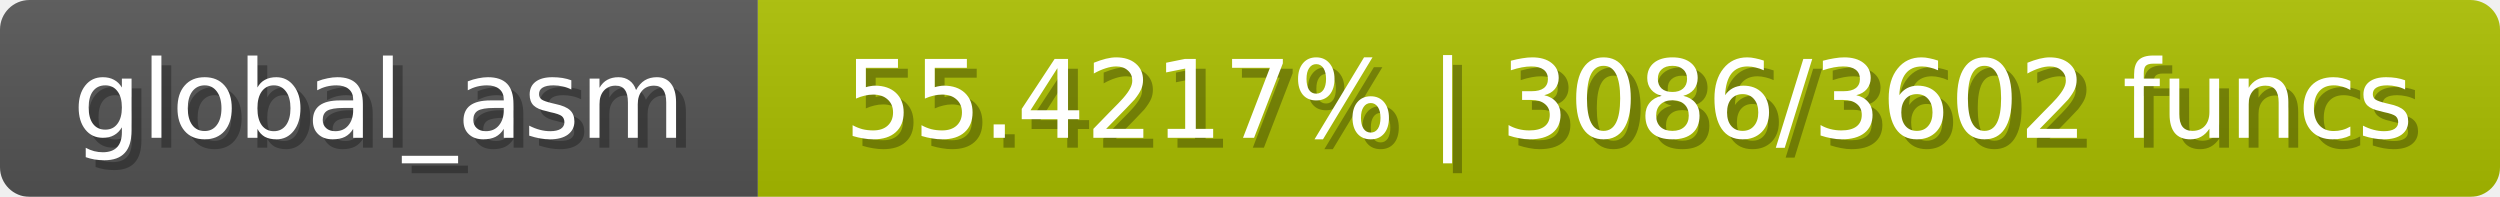
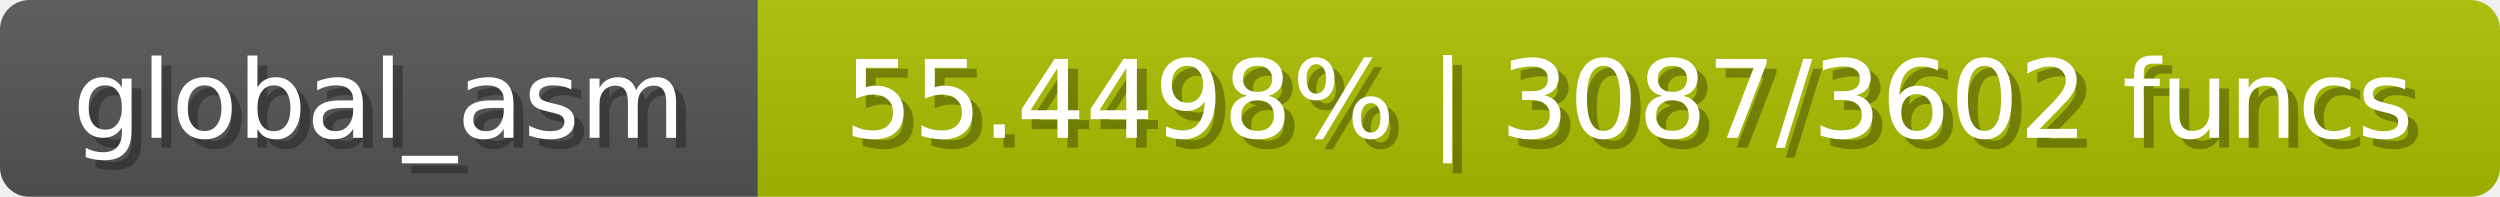
<svg xmlns="http://www.w3.org/2000/svg" width="254" height="20">
  <linearGradient id="b" x2="0" y2="100%">
    <stop offset="0" stop-color="#bbb" stop-opacity=".1" />
    <stop offset="1" stop-opacity=".1" />
  </linearGradient>
  <mask id="anybadge_1">
    <rect width="254" height="20" rx="3" fill="#fff" />
  </mask>
  <g mask="url(#anybadge_1)">
    <path fill="#555" d="M0 0h77v20H0z" />
    <path fill="#abc000" d="M77 0h177v20H77z" />
    <path fill="url(#b)" d="M0 0h254v20H0z" />
  </g>
  <g fill="#fff" text-anchor="middle" font-family="DejaVu Sans,Verdana,Geneva,sans-serif" font-size="11">
    <text x="39.5" y="15" fill="#010101" fill-opacity=".3">global_asm</text>
    <text x="38.5" y="14">global_asm</text>
  </g>
  <g fill="#fff" text-anchor="middle" font-family="DejaVu Sans,Verdana,Geneva,sans-serif" font-size="11">
-     <text x="166.5" y="15" fill="#010101" fill-opacity=".3">55.4217% | 3086/3602 funcs</text>
-     <text x="165.5" y="14">55.4217% | 3086/3602 funcs</text>
+     <text x="166.5" y="15" fill="#010101" fill-opacity=".3">55.4498% | 3087/3602 funcs</text>
+     <text x="165.5" y="14">55.4498% | 3087/3602 funcs</text>
  </g>
</svg>
